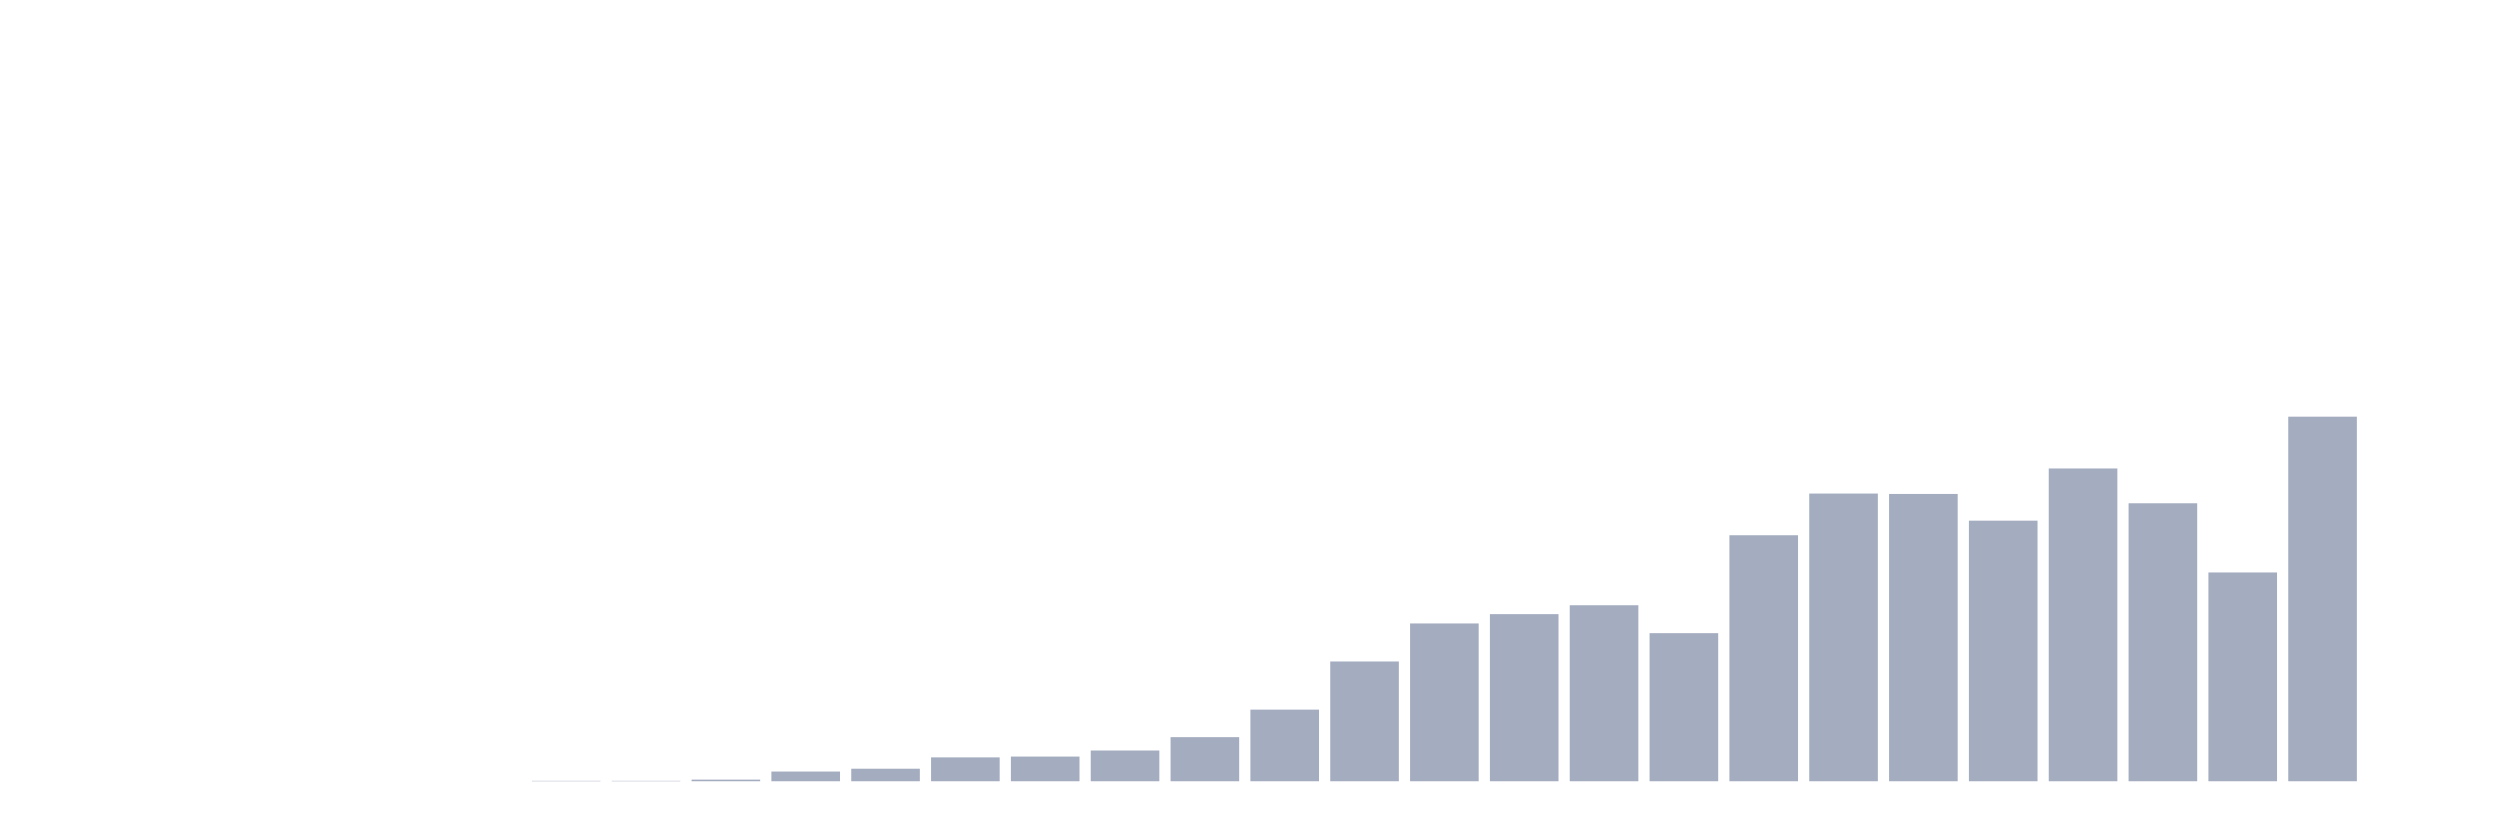
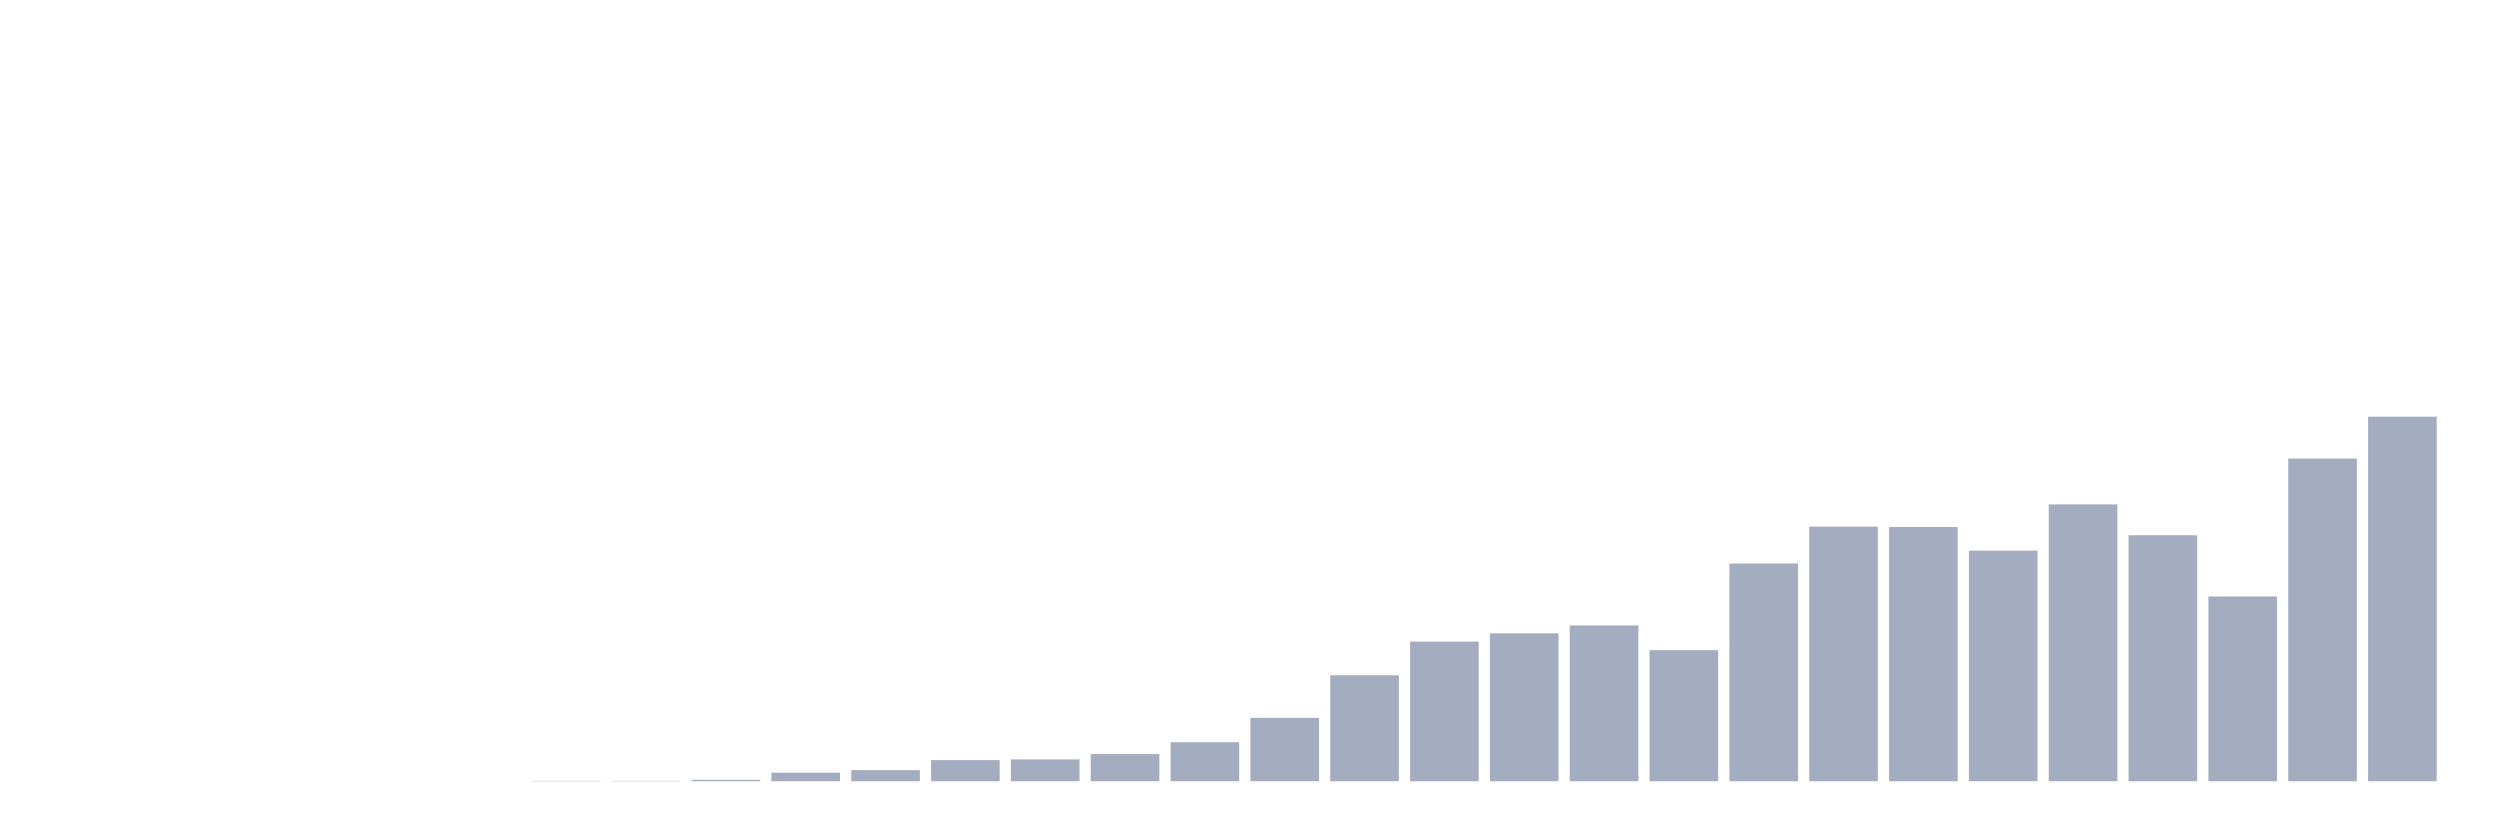
<svg xmlns="http://www.w3.org/2000/svg" viewBox="0 0 480 160">
  <g transform="translate(10,10)">
    <rect class="bar" x="0.153" width="13.175" y="140" height="0" fill="rgb(164,173,192)" />
    <rect class="bar" x="15.482" width="13.175" y="140" height="0" fill="rgb(164,173,192)" />
    <rect class="bar" x="30.81" width="13.175" y="140" height="0" fill="rgb(164,173,192)" />
    <rect class="bar" x="46.138" width="13.175" y="140" height="0" fill="rgb(164,173,192)" />
    <rect class="bar" x="61.466" width="13.175" y="140" height="0" fill="rgb(164,173,192)" />
    <rect class="bar" x="76.794" width="13.175" y="140" height="0" fill="rgb(164,173,192)" />
-     <rect class="bar" x="92.123" width="13.175" y="139.922" height="0.078" fill="rgb(164,173,192)" />
-     <rect class="bar" x="107.451" width="13.175" y="139.922" height="0.078" fill="rgb(164,173,192)" />
-     <rect class="bar" x="122.779" width="13.175" y="139.689" height="0.311" fill="rgb(164,173,192)" />
-     <rect class="bar" x="138.107" width="13.175" y="138.135" height="1.865" fill="rgb(164,173,192)" />
-     <rect class="bar" x="153.436" width="13.175" y="137.592" height="2.408" fill="rgb(164,173,192)" />
-     <rect class="bar" x="168.764" width="13.175" y="135.416" height="4.584" fill="rgb(164,173,192)" />
-     <rect class="bar" x="184.092" width="13.175" y="135.261" height="4.739" fill="rgb(164,173,192)" />
-     <rect class="bar" x="199.42" width="13.175" y="134.095" height="5.905" fill="rgb(164,173,192)" />
-     <rect class="bar" x="214.748" width="13.175" y="131.532" height="8.468" fill="rgb(164,173,192)" />
-     <rect class="bar" x="230.077" width="13.175" y="126.249" height="13.751" fill="rgb(164,173,192)" />
-     <rect class="bar" x="245.405" width="13.175" y="117.003" height="22.997" fill="rgb(164,173,192)" />
-     <rect class="bar" x="260.733" width="13.175" y="109.7" height="30.3" fill="rgb(164,173,192)" />
-     <rect class="bar" x="276.061" width="13.175" y="107.913" height="32.087" fill="rgb(164,173,192)" />
-     <rect class="bar" x="291.39" width="13.175" y="106.204" height="33.796" fill="rgb(164,173,192)" />
-     <rect class="bar" x="306.718" width="13.175" y="111.565" height="28.435" fill="rgb(164,173,192)" />
-     <rect class="bar" x="322.046" width="13.175" y="92.764" height="47.236" fill="rgb(164,173,192)" />
-     <rect class="bar" x="337.374" width="13.175" y="84.761" height="55.239" fill="rgb(164,173,192)" />
-     <rect class="bar" x="352.702" width="13.175" y="84.839" height="55.161" fill="rgb(164,173,192)" />
-     <rect class="bar" x="368.031" width="13.175" y="89.967" height="50.033" fill="rgb(164,173,192)" />
-     <rect class="bar" x="383.359" width="13.175" y="79.945" height="60.055" fill="rgb(164,173,192)" />
-     <rect class="bar" x="398.687" width="13.175" y="86.626" height="53.374" fill="rgb(164,173,192)" />
-     <rect class="bar" x="414.015" width="13.175" y="99.911" height="40.089" fill="rgb(164,173,192)" />
-     <rect class="bar" x="429.344" width="13.175" y="70" height="70" fill="rgb(164,173,192)" />
-     <rect class="bar" x="444.672" width="13.175" y="140" height="0" fill="rgb(164,173,192)" />
+     <rect class="bar" x="92.123" width="13.175" y="139.931" height="0.069" fill="rgb(164,173,192)" />
+     <rect class="bar" x="107.451" width="13.175" y="139.931" height="0.069" fill="rgb(164,173,192)" />
+     <rect class="bar" x="122.779" width="13.175" y="139.725" height="0.275" fill="rgb(164,173,192)" />
+     <rect class="bar" x="138.107" width="13.175" y="138.35" height="1.65" fill="rgb(164,173,192)" />
+     <rect class="bar" x="153.436" width="13.175" y="137.868" height="2.132" fill="rgb(164,173,192)" />
+     <rect class="bar" x="168.764" width="13.175" y="135.943" height="4.057" fill="rgb(164,173,192)" />
+     <rect class="bar" x="184.092" width="13.175" y="135.806" height="4.194" fill="rgb(164,173,192)" />
+     <rect class="bar" x="199.42" width="13.175" y="134.774" height="5.226" fill="rgb(164,173,192)" />
+     <rect class="bar" x="214.748" width="13.175" y="132.505" height="7.495" fill="rgb(164,173,192)" />
+     <rect class="bar" x="230.077" width="13.175" y="127.829" height="12.171" fill="rgb(164,173,192)" />
+     <rect class="bar" x="245.405" width="13.175" y="119.646" height="20.354" fill="rgb(164,173,192)" />
+     <rect class="bar" x="260.733" width="13.175" y="113.183" height="26.817" fill="rgb(164,173,192)" />
+     <rect class="bar" x="276.061" width="13.175" y="111.601" height="28.399" fill="rgb(164,173,192)" />
+     <rect class="bar" x="291.39" width="13.175" y="110.088" height="29.912" fill="rgb(164,173,192)" />
+     <rect class="bar" x="306.718" width="13.175" y="114.833" height="25.167" fill="rgb(164,173,192)" />
+     <rect class="bar" x="322.046" width="13.175" y="98.193" height="41.807" fill="rgb(164,173,192)" />
+     <rect class="bar" x="337.374" width="13.175" y="91.11" height="48.89" fill="rgb(164,173,192)" />
+     <rect class="bar" x="352.702" width="13.175" y="91.179" height="48.821" fill="rgb(164,173,192)" />
+     <rect class="bar" x="368.031" width="13.175" y="95.717" height="44.283" fill="rgb(164,173,192)" />
+     <rect class="bar" x="383.359" width="13.175" y="86.847" height="53.153" fill="rgb(164,173,192)" />
+     <rect class="bar" x="398.687" width="13.175" y="92.76" height="47.24" fill="rgb(164,173,192)" />
+     <rect class="bar" x="414.015" width="13.175" y="104.519" height="35.481" fill="rgb(164,173,192)" />
+     <rect class="bar" x="429.344" width="13.175" y="78.045" height="61.955" fill="rgb(164,173,192)" />
+     <rect class="bar" x="444.672" width="13.175" y="70" height="70" fill="rgb(164,173,192)" />
  </g>
</svg>
